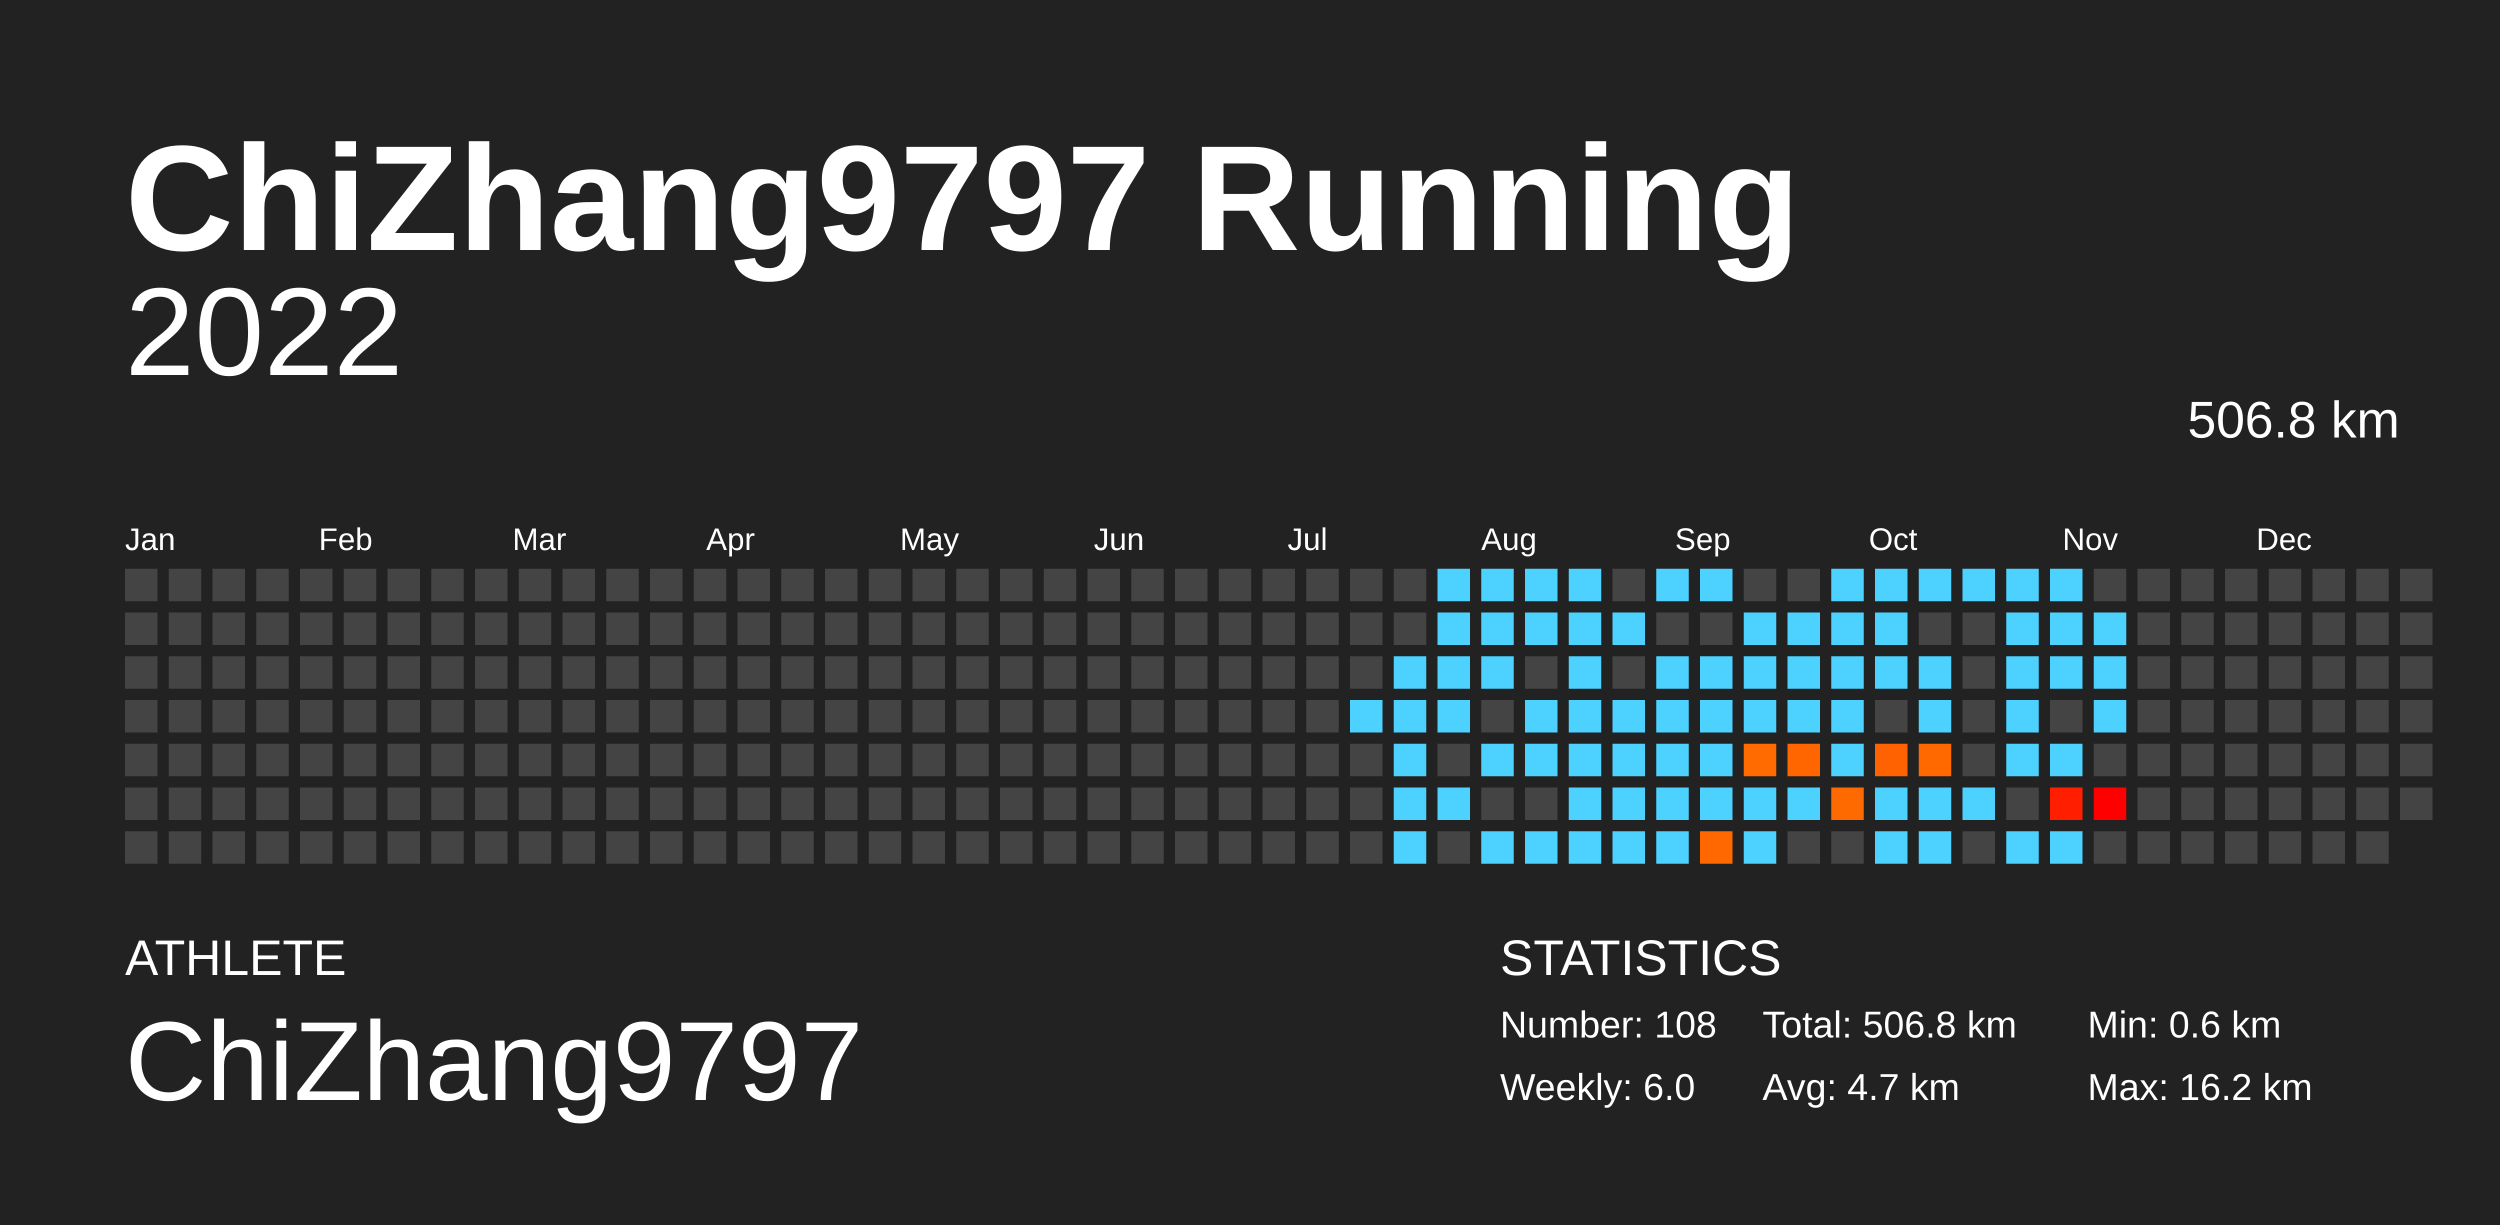
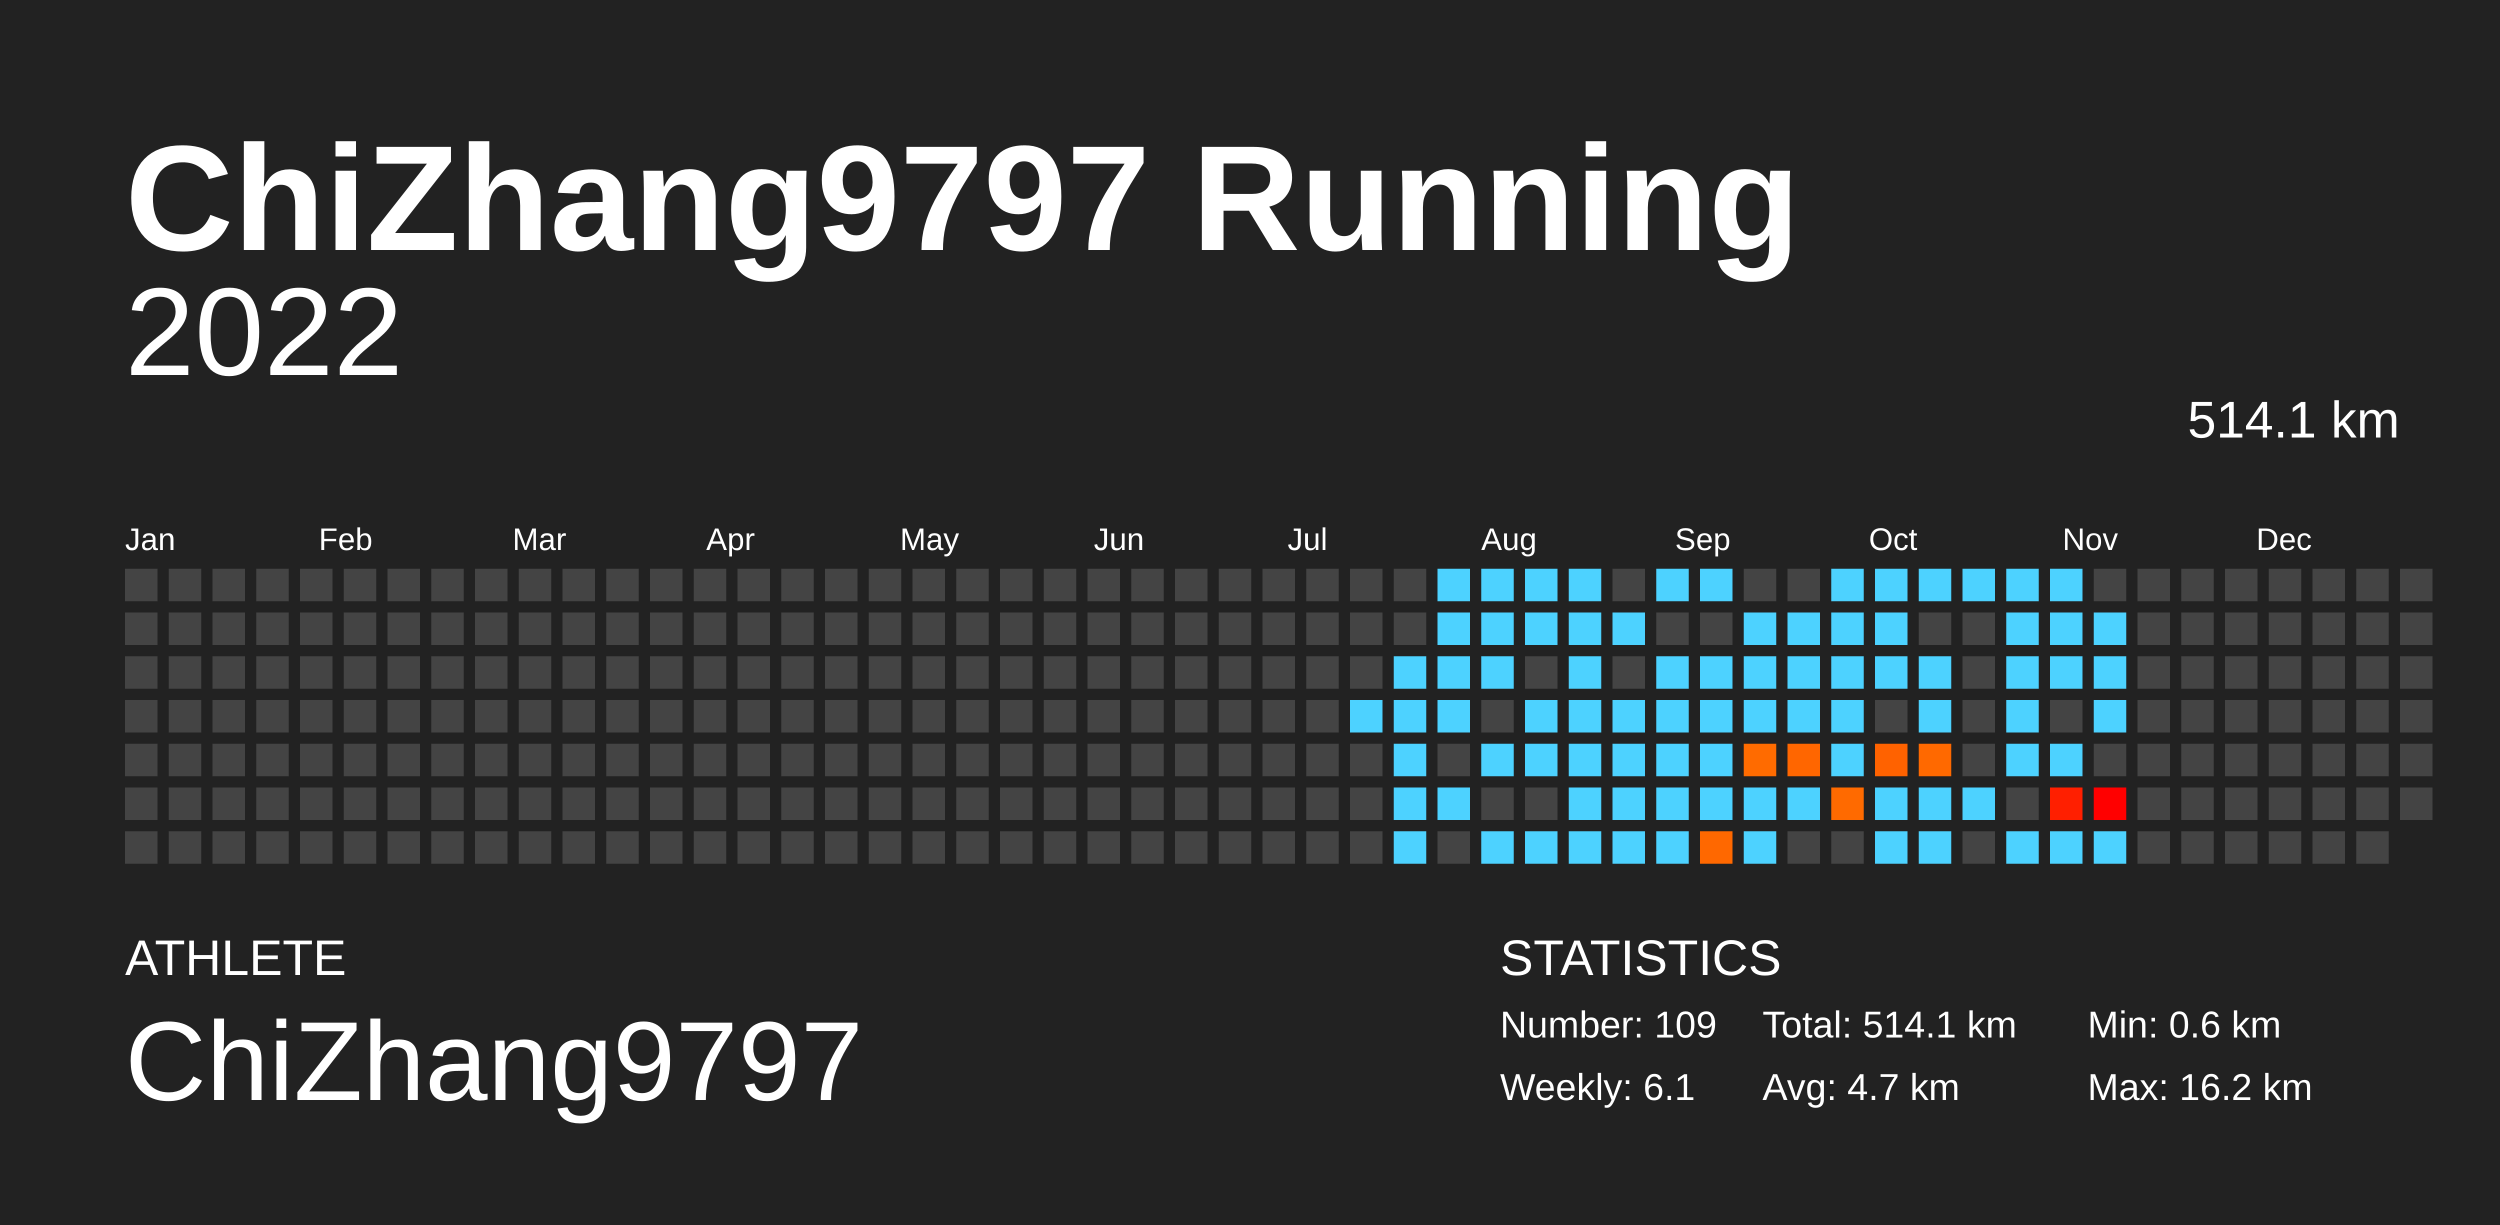
<svg xmlns="http://www.w3.org/2000/svg" baseProfile="full" height="98mm" version="1.1" viewBox="0,0,200,98" width="200mm">
  <defs />
  <rect fill="#222222" height="98" width="200" x="0" y="0" />
  <text fill="#FFFFFF" style="font-size:12px; font-family:Arial; font-weight:bold;" x="10" y="20">ChiZhang9797 Running</text>
  <text fill="#FFFFFF" style="font-size:4px; font-family:Arial" x="10" y="78">ATHLETE</text>
  <text fill="#FFFFFF" style="font-size:9px; font-family:Arial" x="10" y="88">ChiZhang9797</text>
  <text fill="#FFFFFF" style="font-size:4px; font-family:Arial" x="120" y="78">STATISTICS</text>
-   <text fill="#FFFFFF" style="font-size:3px; font-family:Arial" x="120" y="83">Number: 108</text>
-   <text fill="#FFFFFF" style="font-size:3px; font-family:Arial" x="120" y="88">Weekly: 6.0</text>
-   <text fill="#FFFFFF" style="font-size:3px; font-family:Arial" x="141" y="83">Total: 506.8 km</text>
+   <text fill="#FFFFFF" style="font-size:3px; font-family:Arial" x="120" y="83">Number: 109</text>
+   <text fill="#FFFFFF" style="font-size:3px; font-family:Arial" x="120" y="88">Weekly: 6.1</text>
+   <text fill="#FFFFFF" style="font-size:3px; font-family:Arial" x="141" y="83">Total: 514.1 km</text>
  <text fill="#FFFFFF" style="font-size:3px; font-family:Arial" x="141" y="88">Avg: 4.7 km</text>
  <text fill="#FFFFFF" style="font-size:3px; font-family:Arial" x="167" y="83">Min: 0.6 km</text>
  <text fill="#FFFFFF" style="font-size:3px; font-family:Arial" x="167" y="88">Max: 16.2 km</text>
  <text alignment-baseline="hanging" fill="#FFFFFF" style="font-size:10.0px; font-family:Arial;" x="10" y="30">2022</text>
-   <text alignment-baseline="hanging" fill="#FFFFFF" style="font-size:4.125px; font-family:Arial;" x="175" y="35">506.8 km</text>
+   <text alignment-baseline="hanging" fill="#FFFFFF" style="font-size:4.125px; font-family:Arial;" x="175" y="35">514.1 km</text>
  <text fill="#FFFFFF" style="font-size:2.5px; font-family:Arial" x="10.0" y="44">Jan</text>
  <text fill="#FFFFFF" style="font-size:2.5px; font-family:Arial" x="25.5" y="44">Feb</text>
  <text fill="#FFFFFF" style="font-size:2.5px; font-family:Arial" x="41.0" y="44">Mar</text>
  <text fill="#FFFFFF" style="font-size:2.5px; font-family:Arial" x="56.5" y="44">Apr</text>
  <text fill="#FFFFFF" style="font-size:2.5px; font-family:Arial" x="72.0" y="44">May</text>
  <text fill="#FFFFFF" style="font-size:2.5px; font-family:Arial" x="87.5" y="44">Jun</text>
  <text fill="#FFFFFF" style="font-size:2.5px; font-family:Arial" x="103.0" y="44">Jul</text>
  <text fill="#FFFFFF" style="font-size:2.5px; font-family:Arial" x="118.5" y="44">Aug</text>
  <text fill="#FFFFFF" style="font-size:2.5px; font-family:Arial" x="134.0" y="44">Sep</text>
  <text fill="#FFFFFF" style="font-size:2.5px; font-family:Arial" x="149.5" y="44">Oct</text>
  <text fill="#FFFFFF" style="font-size:2.5px; font-family:Arial" x="165.0" y="44">Nov</text>
  <text fill="#FFFFFF" style="font-size:2.5px; font-family:Arial" x="180.5" y="44">Dec</text>
  <rect fill="#444444" height="2.6" width="2.6" x="10.0" y="45.5" />
  <rect fill="#444444" height="2.6" width="2.6" x="10.0" y="49.0" />
  <rect fill="#444444" height="2.6" width="2.6" x="10.0" y="52.5" />
  <rect fill="#444444" height="2.6" width="2.6" x="10.0" y="56.0" />
  <rect fill="#444444" height="2.6" width="2.6" x="10.0" y="59.5" />
  <rect fill="#444444" height="2.6" width="2.6" x="10.0" y="63.0" />
  <rect fill="#444444" height="2.6" width="2.6" x="10.0" y="66.5" />
  <rect fill="#444444" height="2.6" width="2.6" x="13.5" y="45.5" />
  <rect fill="#444444" height="2.6" width="2.6" x="13.5" y="49.0" />
  <rect fill="#444444" height="2.6" width="2.6" x="13.5" y="52.5" />
  <rect fill="#444444" height="2.6" width="2.6" x="13.5" y="56.0" />
  <rect fill="#444444" height="2.6" width="2.6" x="13.5" y="59.5" />
  <rect fill="#444444" height="2.6" width="2.6" x="13.5" y="63.0" />
  <rect fill="#444444" height="2.6" width="2.6" x="13.5" y="66.5" />
  <rect fill="#444444" height="2.6" width="2.6" x="17.0" y="45.5" />
  <rect fill="#444444" height="2.6" width="2.6" x="17.0" y="49.0" />
  <rect fill="#444444" height="2.6" width="2.6" x="17.0" y="52.5" />
  <rect fill="#444444" height="2.6" width="2.6" x="17.0" y="56.0" />
  <rect fill="#444444" height="2.6" width="2.6" x="17.0" y="59.5" />
  <rect fill="#444444" height="2.6" width="2.6" x="17.0" y="63.0" />
  <rect fill="#444444" height="2.6" width="2.6" x="17.0" y="66.5" />
  <rect fill="#444444" height="2.6" width="2.6" x="20.5" y="45.5" />
  <rect fill="#444444" height="2.6" width="2.6" x="20.5" y="49.0" />
  <rect fill="#444444" height="2.6" width="2.6" x="20.5" y="52.5" />
  <rect fill="#444444" height="2.6" width="2.6" x="20.5" y="56.0" />
  <rect fill="#444444" height="2.6" width="2.6" x="20.5" y="59.5" />
  <rect fill="#444444" height="2.6" width="2.6" x="20.5" y="63.0" />
  <rect fill="#444444" height="2.6" width="2.6" x="20.5" y="66.5" />
  <rect fill="#444444" height="2.6" width="2.6" x="24.0" y="45.5" />
  <rect fill="#444444" height="2.6" width="2.6" x="24.0" y="49.0" />
  <rect fill="#444444" height="2.6" width="2.6" x="24.0" y="52.5" />
  <rect fill="#444444" height="2.6" width="2.6" x="24.0" y="56.0" />
  <rect fill="#444444" height="2.6" width="2.6" x="24.0" y="59.5" />
  <rect fill="#444444" height="2.6" width="2.6" x="24.0" y="63.0" />
  <rect fill="#444444" height="2.6" width="2.6" x="24.0" y="66.5" />
  <rect fill="#444444" height="2.6" width="2.6" x="27.5" y="45.5" />
  <rect fill="#444444" height="2.6" width="2.6" x="27.5" y="49.0" />
  <rect fill="#444444" height="2.6" width="2.6" x="27.5" y="52.5" />
  <rect fill="#444444" height="2.6" width="2.6" x="27.5" y="56.0" />
  <rect fill="#444444" height="2.6" width="2.6" x="27.5" y="59.5" />
  <rect fill="#444444" height="2.6" width="2.6" x="27.5" y="63.0" />
  <rect fill="#444444" height="2.6" width="2.6" x="27.5" y="66.5" />
  <rect fill="#444444" height="2.6" width="2.6" x="31.0" y="45.5" />
  <rect fill="#444444" height="2.6" width="2.6" x="31.0" y="49.0" />
  <rect fill="#444444" height="2.6" width="2.6" x="31.0" y="52.5" />
  <rect fill="#444444" height="2.6" width="2.6" x="31.0" y="56.0" />
  <rect fill="#444444" height="2.6" width="2.6" x="31.0" y="59.5" />
  <rect fill="#444444" height="2.6" width="2.6" x="31.0" y="63.0" />
  <rect fill="#444444" height="2.6" width="2.6" x="31.0" y="66.5" />
  <rect fill="#444444" height="2.6" width="2.6" x="34.5" y="45.5" />
  <rect fill="#444444" height="2.6" width="2.6" x="34.5" y="49.0" />
  <rect fill="#444444" height="2.6" width="2.6" x="34.5" y="52.5" />
  <rect fill="#444444" height="2.6" width="2.6" x="34.5" y="56.0" />
  <rect fill="#444444" height="2.6" width="2.6" x="34.5" y="59.5" />
  <rect fill="#444444" height="2.6" width="2.6" x="34.5" y="63.0" />
  <rect fill="#444444" height="2.6" width="2.6" x="34.5" y="66.5" />
  <rect fill="#444444" height="2.6" width="2.6" x="38.0" y="45.5" />
  <rect fill="#444444" height="2.6" width="2.6" x="38.0" y="49.0" />
  <rect fill="#444444" height="2.6" width="2.6" x="38.0" y="52.5" />
  <rect fill="#444444" height="2.6" width="2.6" x="38.0" y="56.0" />
  <rect fill="#444444" height="2.6" width="2.6" x="38.0" y="59.5" />
  <rect fill="#444444" height="2.6" width="2.6" x="38.0" y="63.0" />
  <rect fill="#444444" height="2.6" width="2.6" x="38.0" y="66.5" />
  <rect fill="#444444" height="2.6" width="2.6" x="41.5" y="45.5" />
  <rect fill="#444444" height="2.6" width="2.6" x="41.5" y="49.0" />
  <rect fill="#444444" height="2.6" width="2.6" x="41.5" y="52.5" />
  <rect fill="#444444" height="2.6" width="2.6" x="41.5" y="56.0" />
  <rect fill="#444444" height="2.6" width="2.6" x="41.5" y="59.5" />
  <rect fill="#444444" height="2.6" width="2.6" x="41.5" y="63.0" />
  <rect fill="#444444" height="2.6" width="2.6" x="41.5" y="66.5" />
  <rect fill="#444444" height="2.6" width="2.6" x="45.0" y="45.5" />
  <rect fill="#444444" height="2.6" width="2.6" x="45.0" y="49.0" />
  <rect fill="#444444" height="2.6" width="2.6" x="45.0" y="52.5" />
  <rect fill="#444444" height="2.6" width="2.6" x="45.0" y="56.0" />
  <rect fill="#444444" height="2.6" width="2.6" x="45.0" y="59.5" />
  <rect fill="#444444" height="2.6" width="2.6" x="45.0" y="63.0" />
  <rect fill="#444444" height="2.6" width="2.6" x="45.0" y="66.5" />
  <rect fill="#444444" height="2.6" width="2.6" x="48.5" y="45.5" />
  <rect fill="#444444" height="2.6" width="2.6" x="48.5" y="49.0" />
  <rect fill="#444444" height="2.6" width="2.6" x="48.5" y="52.5" />
  <rect fill="#444444" height="2.6" width="2.6" x="48.5" y="56.0" />
  <rect fill="#444444" height="2.6" width="2.6" x="48.5" y="59.5" />
  <rect fill="#444444" height="2.6" width="2.6" x="48.5" y="63.0" />
  <rect fill="#444444" height="2.6" width="2.6" x="48.5" y="66.5" />
  <rect fill="#444444" height="2.6" width="2.6" x="52.0" y="45.5" />
  <rect fill="#444444" height="2.6" width="2.6" x="52.0" y="49.0" />
  <rect fill="#444444" height="2.6" width="2.6" x="52.0" y="52.5" />
  <rect fill="#444444" height="2.6" width="2.6" x="52.0" y="56.0" />
  <rect fill="#444444" height="2.6" width="2.6" x="52.0" y="59.5" />
  <rect fill="#444444" height="2.6" width="2.6" x="52.0" y="63.0" />
  <rect fill="#444444" height="2.6" width="2.6" x="52.0" y="66.5" />
  <rect fill="#444444" height="2.6" width="2.6" x="55.5" y="45.5" />
  <rect fill="#444444" height="2.6" width="2.6" x="55.5" y="49.0" />
  <rect fill="#444444" height="2.6" width="2.6" x="55.5" y="52.5" />
  <rect fill="#444444" height="2.6" width="2.6" x="55.5" y="56.0" />
  <rect fill="#444444" height="2.6" width="2.6" x="55.5" y="59.5" />
  <rect fill="#444444" height="2.6" width="2.6" x="55.5" y="63.0" />
  <rect fill="#444444" height="2.6" width="2.6" x="55.5" y="66.5" />
  <rect fill="#444444" height="2.6" width="2.6" x="59.0" y="45.5" />
  <rect fill="#444444" height="2.6" width="2.6" x="59.0" y="49.0" />
  <rect fill="#444444" height="2.6" width="2.6" x="59.0" y="52.5" />
  <rect fill="#444444" height="2.6" width="2.6" x="59.0" y="56.0" />
  <rect fill="#444444" height="2.6" width="2.6" x="59.0" y="59.5" />
  <rect fill="#444444" height="2.6" width="2.6" x="59.0" y="63.0" />
  <rect fill="#444444" height="2.6" width="2.6" x="59.0" y="66.5" />
  <rect fill="#444444" height="2.6" width="2.6" x="62.5" y="45.5" />
  <rect fill="#444444" height="2.6" width="2.6" x="62.5" y="49.0" />
  <rect fill="#444444" height="2.6" width="2.6" x="62.5" y="52.5" />
  <rect fill="#444444" height="2.6" width="2.6" x="62.5" y="56.0" />
  <rect fill="#444444" height="2.6" width="2.6" x="62.5" y="59.5" />
  <rect fill="#444444" height="2.6" width="2.6" x="62.5" y="63.0" />
  <rect fill="#444444" height="2.6" width="2.6" x="62.5" y="66.5" />
  <rect fill="#444444" height="2.6" width="2.6" x="66.0" y="45.5" />
  <rect fill="#444444" height="2.6" width="2.6" x="66.0" y="49.0" />
  <rect fill="#444444" height="2.6" width="2.6" x="66.0" y="52.5" />
  <rect fill="#444444" height="2.6" width="2.6" x="66.0" y="56.0" />
  <rect fill="#444444" height="2.6" width="2.6" x="66.0" y="59.5" />
  <rect fill="#444444" height="2.6" width="2.6" x="66.0" y="63.0" />
  <rect fill="#444444" height="2.6" width="2.6" x="66.0" y="66.5" />
  <rect fill="#444444" height="2.6" width="2.6" x="69.5" y="45.5" />
  <rect fill="#444444" height="2.6" width="2.6" x="69.5" y="49.0" />
  <rect fill="#444444" height="2.6" width="2.6" x="69.5" y="52.5" />
  <rect fill="#444444" height="2.6" width="2.6" x="69.5" y="56.0" />
  <rect fill="#444444" height="2.6" width="2.6" x="69.5" y="59.5" />
  <rect fill="#444444" height="2.6" width="2.6" x="69.5" y="63.0" />
  <rect fill="#444444" height="2.6" width="2.6" x="69.5" y="66.5" />
  <rect fill="#444444" height="2.6" width="2.6" x="73.0" y="45.5" />
  <rect fill="#444444" height="2.6" width="2.6" x="73.0" y="49.0" />
  <rect fill="#444444" height="2.6" width="2.6" x="73.0" y="52.5" />
  <rect fill="#444444" height="2.6" width="2.6" x="73.0" y="56.0" />
  <rect fill="#444444" height="2.6" width="2.6" x="73.0" y="59.5" />
  <rect fill="#444444" height="2.6" width="2.6" x="73.0" y="63.0" />
  <rect fill="#444444" height="2.6" width="2.6" x="73.0" y="66.5" />
  <rect fill="#444444" height="2.6" width="2.6" x="76.5" y="45.5" />
  <rect fill="#444444" height="2.6" width="2.6" x="76.5" y="49.0" />
  <rect fill="#444444" height="2.6" width="2.6" x="76.5" y="52.5" />
  <rect fill="#444444" height="2.6" width="2.6" x="76.5" y="56.0" />
  <rect fill="#444444" height="2.6" width="2.6" x="76.5" y="59.5" />
  <rect fill="#444444" height="2.6" width="2.6" x="76.5" y="63.0" />
  <rect fill="#444444" height="2.6" width="2.6" x="76.5" y="66.5" />
  <rect fill="#444444" height="2.6" width="2.6" x="80.0" y="45.5" />
  <rect fill="#444444" height="2.6" width="2.6" x="80.0" y="49.0" />
  <rect fill="#444444" height="2.6" width="2.6" x="80.0" y="52.5" />
  <rect fill="#444444" height="2.6" width="2.6" x="80.0" y="56.0" />
  <rect fill="#444444" height="2.6" width="2.6" x="80.0" y="59.5" />
  <rect fill="#444444" height="2.6" width="2.6" x="80.0" y="63.0" />
  <rect fill="#444444" height="2.6" width="2.6" x="80.0" y="66.5" />
  <rect fill="#444444" height="2.6" width="2.6" x="83.5" y="45.5" />
  <rect fill="#444444" height="2.6" width="2.6" x="83.5" y="49.0" />
  <rect fill="#444444" height="2.6" width="2.6" x="83.5" y="52.5" />
  <rect fill="#444444" height="2.6" width="2.6" x="83.5" y="56.0" />
  <rect fill="#444444" height="2.6" width="2.6" x="83.5" y="59.5" />
  <rect fill="#444444" height="2.6" width="2.6" x="83.5" y="63.0" />
  <rect fill="#444444" height="2.6" width="2.6" x="83.5" y="66.5" />
  <rect fill="#444444" height="2.6" width="2.6" x="87.0" y="45.5" />
  <rect fill="#444444" height="2.6" width="2.6" x="87.0" y="49.0" />
  <rect fill="#444444" height="2.6" width="2.6" x="87.0" y="52.5" />
  <rect fill="#444444" height="2.6" width="2.6" x="87.0" y="56.0" />
  <rect fill="#444444" height="2.6" width="2.6" x="87.0" y="59.5" />
  <rect fill="#444444" height="2.6" width="2.6" x="87.0" y="63.0" />
  <rect fill="#444444" height="2.6" width="2.6" x="87.0" y="66.5" />
  <rect fill="#444444" height="2.6" width="2.6" x="90.5" y="45.5" />
  <rect fill="#444444" height="2.6" width="2.6" x="90.5" y="49.0" />
  <rect fill="#444444" height="2.6" width="2.6" x="90.5" y="52.5" />
  <rect fill="#444444" height="2.6" width="2.6" x="90.5" y="56.0" />
  <rect fill="#444444" height="2.6" width="2.6" x="90.5" y="59.5" />
  <rect fill="#444444" height="2.6" width="2.6" x="90.5" y="63.0" />
  <rect fill="#444444" height="2.6" width="2.6" x="90.5" y="66.5" />
  <rect fill="#444444" height="2.6" width="2.6" x="94.0" y="45.5" />
  <rect fill="#444444" height="2.6" width="2.6" x="94.0" y="49.0" />
  <rect fill="#444444" height="2.6" width="2.6" x="94.0" y="52.5" />
  <rect fill="#444444" height="2.6" width="2.6" x="94.0" y="56.0" />
  <rect fill="#444444" height="2.6" width="2.6" x="94.0" y="59.5" />
  <rect fill="#444444" height="2.6" width="2.6" x="94.0" y="63.0" />
  <rect fill="#444444" height="2.6" width="2.6" x="94.0" y="66.5" />
  <rect fill="#444444" height="2.6" width="2.6" x="97.5" y="45.5" />
  <rect fill="#444444" height="2.6" width="2.6" x="97.5" y="49.0" />
  <rect fill="#444444" height="2.6" width="2.6" x="97.5" y="52.5" />
  <rect fill="#444444" height="2.6" width="2.6" x="97.5" y="56.0" />
  <rect fill="#444444" height="2.6" width="2.6" x="97.5" y="59.5" />
  <rect fill="#444444" height="2.6" width="2.6" x="97.5" y="63.0" />
  <rect fill="#444444" height="2.6" width="2.6" x="97.5" y="66.5" />
  <rect fill="#444444" height="2.6" width="2.6" x="101.0" y="45.5" />
  <rect fill="#444444" height="2.6" width="2.6" x="101.0" y="49.0" />
  <rect fill="#444444" height="2.6" width="2.6" x="101.0" y="52.5" />
  <rect fill="#444444" height="2.6" width="2.6" x="101.0" y="56.0" />
  <rect fill="#444444" height="2.6" width="2.6" x="101.0" y="59.5" />
  <rect fill="#444444" height="2.6" width="2.6" x="101.0" y="63.0" />
  <rect fill="#444444" height="2.6" width="2.6" x="101.0" y="66.5" />
  <rect fill="#444444" height="2.6" width="2.6" x="104.5" y="45.5" />
  <rect fill="#444444" height="2.6" width="2.6" x="104.5" y="49.0" />
  <rect fill="#444444" height="2.6" width="2.6" x="104.5" y="52.5" />
  <rect fill="#444444" height="2.6" width="2.6" x="104.5" y="56.0" />
  <rect fill="#444444" height="2.6" width="2.6" x="104.5" y="59.5" />
  <rect fill="#444444" height="2.6" width="2.6" x="104.5" y="63.0" />
  <rect fill="#444444" height="2.6" width="2.6" x="104.5" y="66.5" />
  <rect fill="#444444" height="2.6" width="2.6" x="108.0" y="45.5" />
  <rect fill="#444444" height="2.6" width="2.6" x="108.0" y="49.0" />
  <rect fill="#444444" height="2.6" width="2.6" x="108.0" y="52.5" />
  <rect fill="#4dd2ff" height="2.6" width="2.6" x="108.0" y="56.0" />
  <rect fill="#444444" height="2.6" width="2.6" x="108.0" y="59.5" />
  <rect fill="#444444" height="2.6" width="2.6" x="108.0" y="63.0" />
  <rect fill="#444444" height="2.6" width="2.6" x="108.0" y="66.5" />
  <rect fill="#444444" height="2.6" width="2.6" x="111.5" y="45.5" />
  <rect fill="#444444" height="2.6" width="2.6" x="111.5" y="49.0" />
  <rect fill="#4dd2ff" height="2.6" width="2.6" x="111.5" y="52.5" />
  <rect fill="#4dd2ff" height="2.6" width="2.6" x="111.5" y="56.0" />
  <rect fill="#4dd2ff" height="2.6" width="2.6" x="111.5" y="59.5" />
  <rect fill="#4dd2ff" height="2.6" width="2.6" x="111.5" y="63.0" />
  <rect fill="#4dd2ff" height="2.6" width="2.6" x="111.5" y="66.5" />
  <rect fill="#4dd2ff" height="2.6" width="2.6" x="115.0" y="45.5" />
  <rect fill="#4dd2ff" height="2.6" width="2.6" x="115.0" y="49.0" />
  <rect fill="#4dd2ff" height="2.6" width="2.6" x="115.0" y="52.5" />
  <rect fill="#4dd2ff" height="2.6" width="2.6" x="115.0" y="56.0" />
  <rect fill="#444444" height="2.6" width="2.6" x="115.0" y="59.5" />
  <rect fill="#4dd2ff" height="2.6" width="2.6" x="115.0" y="63.0" />
  <rect fill="#444444" height="2.6" width="2.6" x="115.0" y="66.5" />
  <rect fill="#4dd2ff" height="2.6" width="2.6" x="118.5" y="45.5" />
  <rect fill="#4dd2ff" height="2.6" width="2.6" x="118.5" y="49.0" />
  <rect fill="#4dd2ff" height="2.6" width="2.6" x="118.5" y="52.5" />
  <rect fill="#444444" height="2.6" width="2.6" x="118.5" y="56.0" />
  <rect fill="#4dd2ff" height="2.6" width="2.6" x="118.5" y="59.5" />
  <rect fill="#444444" height="2.6" width="2.6" x="118.5" y="63.0" />
  <rect fill="#4dd2ff" height="2.6" width="2.6" x="118.5" y="66.5" />
  <rect fill="#4dd2ff" height="2.6" width="2.6" x="122.0" y="45.5" />
  <rect fill="#4dd2ff" height="2.6" width="2.6" x="122.0" y="49.0" />
  <rect fill="#444444" height="2.6" width="2.6" x="122.0" y="52.5" />
  <rect fill="#4dd2ff" height="2.6" width="2.6" x="122.0" y="56.0" />
  <rect fill="#4dd2ff" height="2.6" width="2.6" x="122.0" y="59.5" />
  <rect fill="#444444" height="2.6" width="2.6" x="122.0" y="63.0" />
  <rect fill="#4dd2ff" height="2.6" width="2.6" x="122.0" y="66.5" />
  <rect fill="#4dd2ff" height="2.6" width="2.6" x="125.5" y="45.5" />
  <rect fill="#4dd2ff" height="2.6" width="2.6" x="125.5" y="49.0" />
  <rect fill="#4dd2ff" height="2.6" width="2.6" x="125.5" y="52.5" />
  <rect fill="#4dd2ff" height="2.6" width="2.6" x="125.5" y="56.0" />
  <rect fill="#4dd2ff" height="2.6" width="2.6" x="125.5" y="59.5" />
  <rect fill="#4dd2ff" height="2.6" width="2.6" x="125.5" y="63.0" />
  <rect fill="#4dd2ff" height="2.6" width="2.6" x="125.5" y="66.5" />
  <rect fill="#444444" height="2.6" width="2.6" x="129.0" y="45.5" />
  <rect fill="#4dd2ff" height="2.6" width="2.6" x="129.0" y="49.0" />
  <rect fill="#444444" height="2.6" width="2.6" x="129.0" y="52.5" />
  <rect fill="#4dd2ff" height="2.6" width="2.6" x="129.0" y="56.0" />
  <rect fill="#4dd2ff" height="2.6" width="2.6" x="129.0" y="59.5" />
  <rect fill="#4dd2ff" height="2.6" width="2.6" x="129.0" y="63.0" />
  <rect fill="#4dd2ff" height="2.6" width="2.6" x="129.0" y="66.5" />
  <rect fill="#4dd2ff" height="2.6" width="2.6" x="132.5" y="45.5" />
  <rect fill="#444444" height="2.6" width="2.6" x="132.5" y="49.0" />
  <rect fill="#4dd2ff" height="2.6" width="2.6" x="132.5" y="52.5" />
  <rect fill="#4dd2ff" height="2.6" width="2.6" x="132.5" y="56.0" />
  <rect fill="#4dd2ff" height="2.6" width="2.6" x="132.5" y="59.5" />
  <rect fill="#4dd2ff" height="2.6" width="2.6" x="132.5" y="63.0" />
  <rect fill="#4dd2ff" height="2.6" width="2.6" x="132.5" y="66.5" />
  <rect fill="#4dd2ff" height="2.6" width="2.6" x="136.0" y="45.5" />
  <rect fill="#444444" height="2.6" width="2.6" x="136.0" y="49.0" />
  <rect fill="#4dd2ff" height="2.6" width="2.6" x="136.0" y="52.5" />
  <rect fill="#4dd2ff" height="2.6" width="2.6" x="136.0" y="56.0" />
  <rect fill="#4dd2ff" height="2.6" width="2.6" x="136.0" y="59.5" />
  <rect fill="#4dd2ff" height="2.6" width="2.6" x="136.0" y="63.0" />
  <rect fill="#ff6800" height="2.6" width="2.6" x="136.0" y="66.5" />
  <rect fill="#444444" height="2.6" width="2.6" x="139.5" y="45.5" />
  <rect fill="#4dd2ff" height="2.6" width="2.6" x="139.5" y="49.0" />
  <rect fill="#4dd2ff" height="2.6" width="2.6" x="139.5" y="52.5" />
  <rect fill="#4dd2ff" height="2.6" width="2.6" x="139.5" y="56.0" />
  <rect fill="#ff6b00" height="2.6" width="2.6" x="139.5" y="59.5" />
  <rect fill="#4dd2ff" height="2.6" width="2.6" x="139.5" y="63.0" />
  <rect fill="#4dd2ff" height="2.6" width="2.6" x="139.5" y="66.5" />
  <rect fill="#444444" height="2.6" width="2.6" x="143.0" y="45.5" />
  <rect fill="#4dd2ff" height="2.6" width="2.6" x="143.0" y="49.0" />
  <rect fill="#4dd2ff" height="2.6" width="2.6" x="143.0" y="52.5" />
  <rect fill="#4dd2ff" height="2.6" width="2.6" x="143.0" y="56.0" />
  <rect fill="#ff6600" height="2.6" width="2.6" x="143.0" y="59.5" />
  <rect fill="#4dd2ff" height="2.6" width="2.6" x="143.0" y="63.0" />
  <rect fill="#444444" height="2.6" width="2.6" x="143.0" y="66.5" />
  <rect fill="#4dd2ff" height="2.6" width="2.6" x="146.5" y="45.5" />
  <rect fill="#4dd2ff" height="2.6" width="2.6" x="146.5" y="49.0" />
  <rect fill="#4dd2ff" height="2.6" width="2.6" x="146.5" y="52.5" />
  <rect fill="#4dd2ff" height="2.6" width="2.6" x="146.5" y="56.0" />
  <rect fill="#4dd2ff" height="2.6" width="2.6" x="146.5" y="59.5" />
  <rect fill="#ff6a00" height="2.6" width="2.6" x="146.5" y="63.0" />
  <rect fill="#444444" height="2.6" width="2.6" x="146.5" y="66.5" />
  <rect fill="#4dd2ff" height="2.6" width="2.6" x="150.0" y="45.5" />
  <rect fill="#4dd2ff" height="2.6" width="2.6" x="150.0" y="49.0" />
  <rect fill="#4dd2ff" height="2.6" width="2.6" x="150.0" y="52.5" />
  <rect fill="#444444" height="2.6" width="2.6" x="150.0" y="56.0" />
  <rect fill="#ff6200" height="2.6" width="2.6" x="150.0" y="59.5" />
  <rect fill="#4dd2ff" height="2.6" width="2.6" x="150.0" y="63.0" />
  <rect fill="#4dd2ff" height="2.6" width="2.6" x="150.0" y="66.5" />
  <rect fill="#4dd2ff" height="2.6" width="2.6" x="153.5" y="45.5" />
  <rect fill="#444444" height="2.6" width="2.6" x="153.5" y="49.0" />
  <rect fill="#4dd2ff" height="2.6" width="2.6" x="153.5" y="52.5" />
  <rect fill="#4dd2ff" height="2.6" width="2.6" x="153.5" y="56.0" />
  <rect fill="#ff6900" height="2.6" width="2.6" x="153.5" y="59.5" />
  <rect fill="#4dd2ff" height="2.6" width="2.6" x="153.5" y="63.0" />
  <rect fill="#4dd2ff" height="2.6" width="2.6" x="153.5" y="66.5" />
  <rect fill="#4dd2ff" height="2.6" width="2.6" x="157.0" y="45.5" />
  <rect fill="#444444" height="2.6" width="2.6" x="157.0" y="49.0" />
  <rect fill="#444444" height="2.6" width="2.6" x="157.0" y="52.5" />
  <rect fill="#444444" height="2.6" width="2.6" x="157.0" y="56.0" />
  <rect fill="#444444" height="2.6" width="2.6" x="157.0" y="59.5" />
  <rect fill="#4dd2ff" height="2.6" width="2.6" x="157.0" y="63.0" />
  <rect fill="#444444" height="2.6" width="2.6" x="157.0" y="66.5" />
  <rect fill="#4dd2ff" height="2.6" width="2.6" x="160.5" y="45.5" />
  <rect fill="#4dd2ff" height="2.6" width="2.6" x="160.5" y="49.0" />
  <rect fill="#4dd2ff" height="2.6" width="2.6" x="160.5" y="52.5" />
  <rect fill="#4dd2ff" height="2.6" width="2.6" x="160.5" y="56.0" />
  <rect fill="#4dd2ff" height="2.6" width="2.6" x="160.5" y="59.5" />
  <rect fill="#444444" height="2.6" width="2.6" x="160.5" y="63.0" />
  <rect fill="#4dd2ff" height="2.6" width="2.6" x="160.5" y="66.5" />
  <rect fill="#4dd2ff" height="2.6" width="2.6" x="164.0" y="45.5" />
  <rect fill="#4dd2ff" height="2.6" width="2.6" x="164.0" y="49.0" />
  <rect fill="#4dd2ff" height="2.6" width="2.6" x="164.0" y="52.5" />
  <rect fill="#444444" height="2.6" width="2.6" x="164.0" y="56.0" />
  <rect fill="#4dd2ff" height="2.6" width="2.6" x="164.0" y="59.5" />
  <rect fill="#ff1f00" height="2.6" width="2.6" x="164.0" y="63.0" />
  <rect fill="#4dd2ff" height="2.6" width="2.6" x="164.0" y="66.5" />
  <rect fill="#444444" height="2.6" width="2.6" x="167.5" y="45.5" />
  <rect fill="#4dd2ff" height="2.6" width="2.6" x="167.5" y="49.0" />
  <rect fill="#4dd2ff" height="2.6" width="2.6" x="167.5" y="52.5" />
  <rect fill="#4dd2ff" height="2.6" width="2.6" x="167.5" y="56.0" />
  <rect fill="#444444" height="2.6" width="2.6" x="167.5" y="59.5" />
  <rect fill="#ff0000" height="2.6" width="2.6" x="167.5" y="63.0" />
-   <rect fill="#444444" height="2.6" width="2.6" x="167.5" y="66.5" />
+   <rect fill="#4dd2ff" height="2.6" width="2.6" x="167.5" y="66.5" />
  <rect fill="#444444" height="2.6" width="2.6" x="171.0" y="45.5" />
  <rect fill="#444444" height="2.6" width="2.6" x="171.0" y="49.0" />
  <rect fill="#444444" height="2.6" width="2.6" x="171.0" y="52.5" />
  <rect fill="#444444" height="2.6" width="2.6" x="171.0" y="56.0" />
  <rect fill="#444444" height="2.6" width="2.6" x="171.0" y="59.5" />
  <rect fill="#444444" height="2.6" width="2.6" x="171.0" y="63.0" />
  <rect fill="#444444" height="2.6" width="2.6" x="171.0" y="66.5" />
  <rect fill="#444444" height="2.6" width="2.6" x="174.5" y="45.5" />
  <rect fill="#444444" height="2.6" width="2.6" x="174.5" y="49.0" />
  <rect fill="#444444" height="2.6" width="2.6" x="174.5" y="52.5" />
  <rect fill="#444444" height="2.6" width="2.6" x="174.5" y="56.0" />
  <rect fill="#444444" height="2.6" width="2.6" x="174.5" y="59.5" />
  <rect fill="#444444" height="2.6" width="2.6" x="174.5" y="63.0" />
  <rect fill="#444444" height="2.6" width="2.6" x="174.5" y="66.5" />
  <rect fill="#444444" height="2.6" width="2.6" x="178.0" y="45.5" />
  <rect fill="#444444" height="2.6" width="2.6" x="178.0" y="49.0" />
  <rect fill="#444444" height="2.6" width="2.6" x="178.0" y="52.5" />
  <rect fill="#444444" height="2.6" width="2.6" x="178.0" y="56.0" />
  <rect fill="#444444" height="2.6" width="2.6" x="178.0" y="59.5" />
  <rect fill="#444444" height="2.6" width="2.6" x="178.0" y="63.0" />
  <rect fill="#444444" height="2.6" width="2.6" x="178.0" y="66.5" />
  <rect fill="#444444" height="2.6" width="2.6" x="181.5" y="45.5" />
  <rect fill="#444444" height="2.6" width="2.6" x="181.5" y="49.0" />
  <rect fill="#444444" height="2.6" width="2.6" x="181.5" y="52.5" />
  <rect fill="#444444" height="2.6" width="2.6" x="181.5" y="56.0" />
  <rect fill="#444444" height="2.6" width="2.6" x="181.5" y="59.5" />
  <rect fill="#444444" height="2.6" width="2.6" x="181.5" y="63.0" />
  <rect fill="#444444" height="2.6" width="2.6" x="181.5" y="66.5" />
  <rect fill="#444444" height="2.6" width="2.6" x="185.0" y="45.5" />
  <rect fill="#444444" height="2.6" width="2.6" x="185.0" y="49.0" />
  <rect fill="#444444" height="2.6" width="2.6" x="185.0" y="52.5" />
  <rect fill="#444444" height="2.6" width="2.6" x="185.0" y="56.0" />
  <rect fill="#444444" height="2.6" width="2.6" x="185.0" y="59.5" />
  <rect fill="#444444" height="2.6" width="2.6" x="185.0" y="63.0" />
  <rect fill="#444444" height="2.6" width="2.6" x="185.0" y="66.5" />
  <rect fill="#444444" height="2.6" width="2.6" x="188.5" y="45.5" />
  <rect fill="#444444" height="2.6" width="2.6" x="188.5" y="49.0" />
  <rect fill="#444444" height="2.6" width="2.6" x="188.5" y="52.5" />
  <rect fill="#444444" height="2.6" width="2.6" x="188.5" y="56.0" />
  <rect fill="#444444" height="2.6" width="2.6" x="188.5" y="59.5" />
  <rect fill="#444444" height="2.6" width="2.6" x="188.5" y="63.0" />
  <rect fill="#444444" height="2.6" width="2.6" x="188.5" y="66.5" />
  <rect fill="#444444" height="2.6" width="2.6" x="192.0" y="45.5" />
  <rect fill="#444444" height="2.6" width="2.6" x="192.0" y="49.0" />
  <rect fill="#444444" height="2.6" width="2.6" x="192.0" y="52.5" />
  <rect fill="#444444" height="2.6" width="2.6" x="192.0" y="56.0" />
  <rect fill="#444444" height="2.6" width="2.6" x="192.0" y="59.5" />
  <rect fill="#444444" height="2.6" width="2.6" x="192.0" y="63.0" />
</svg>
